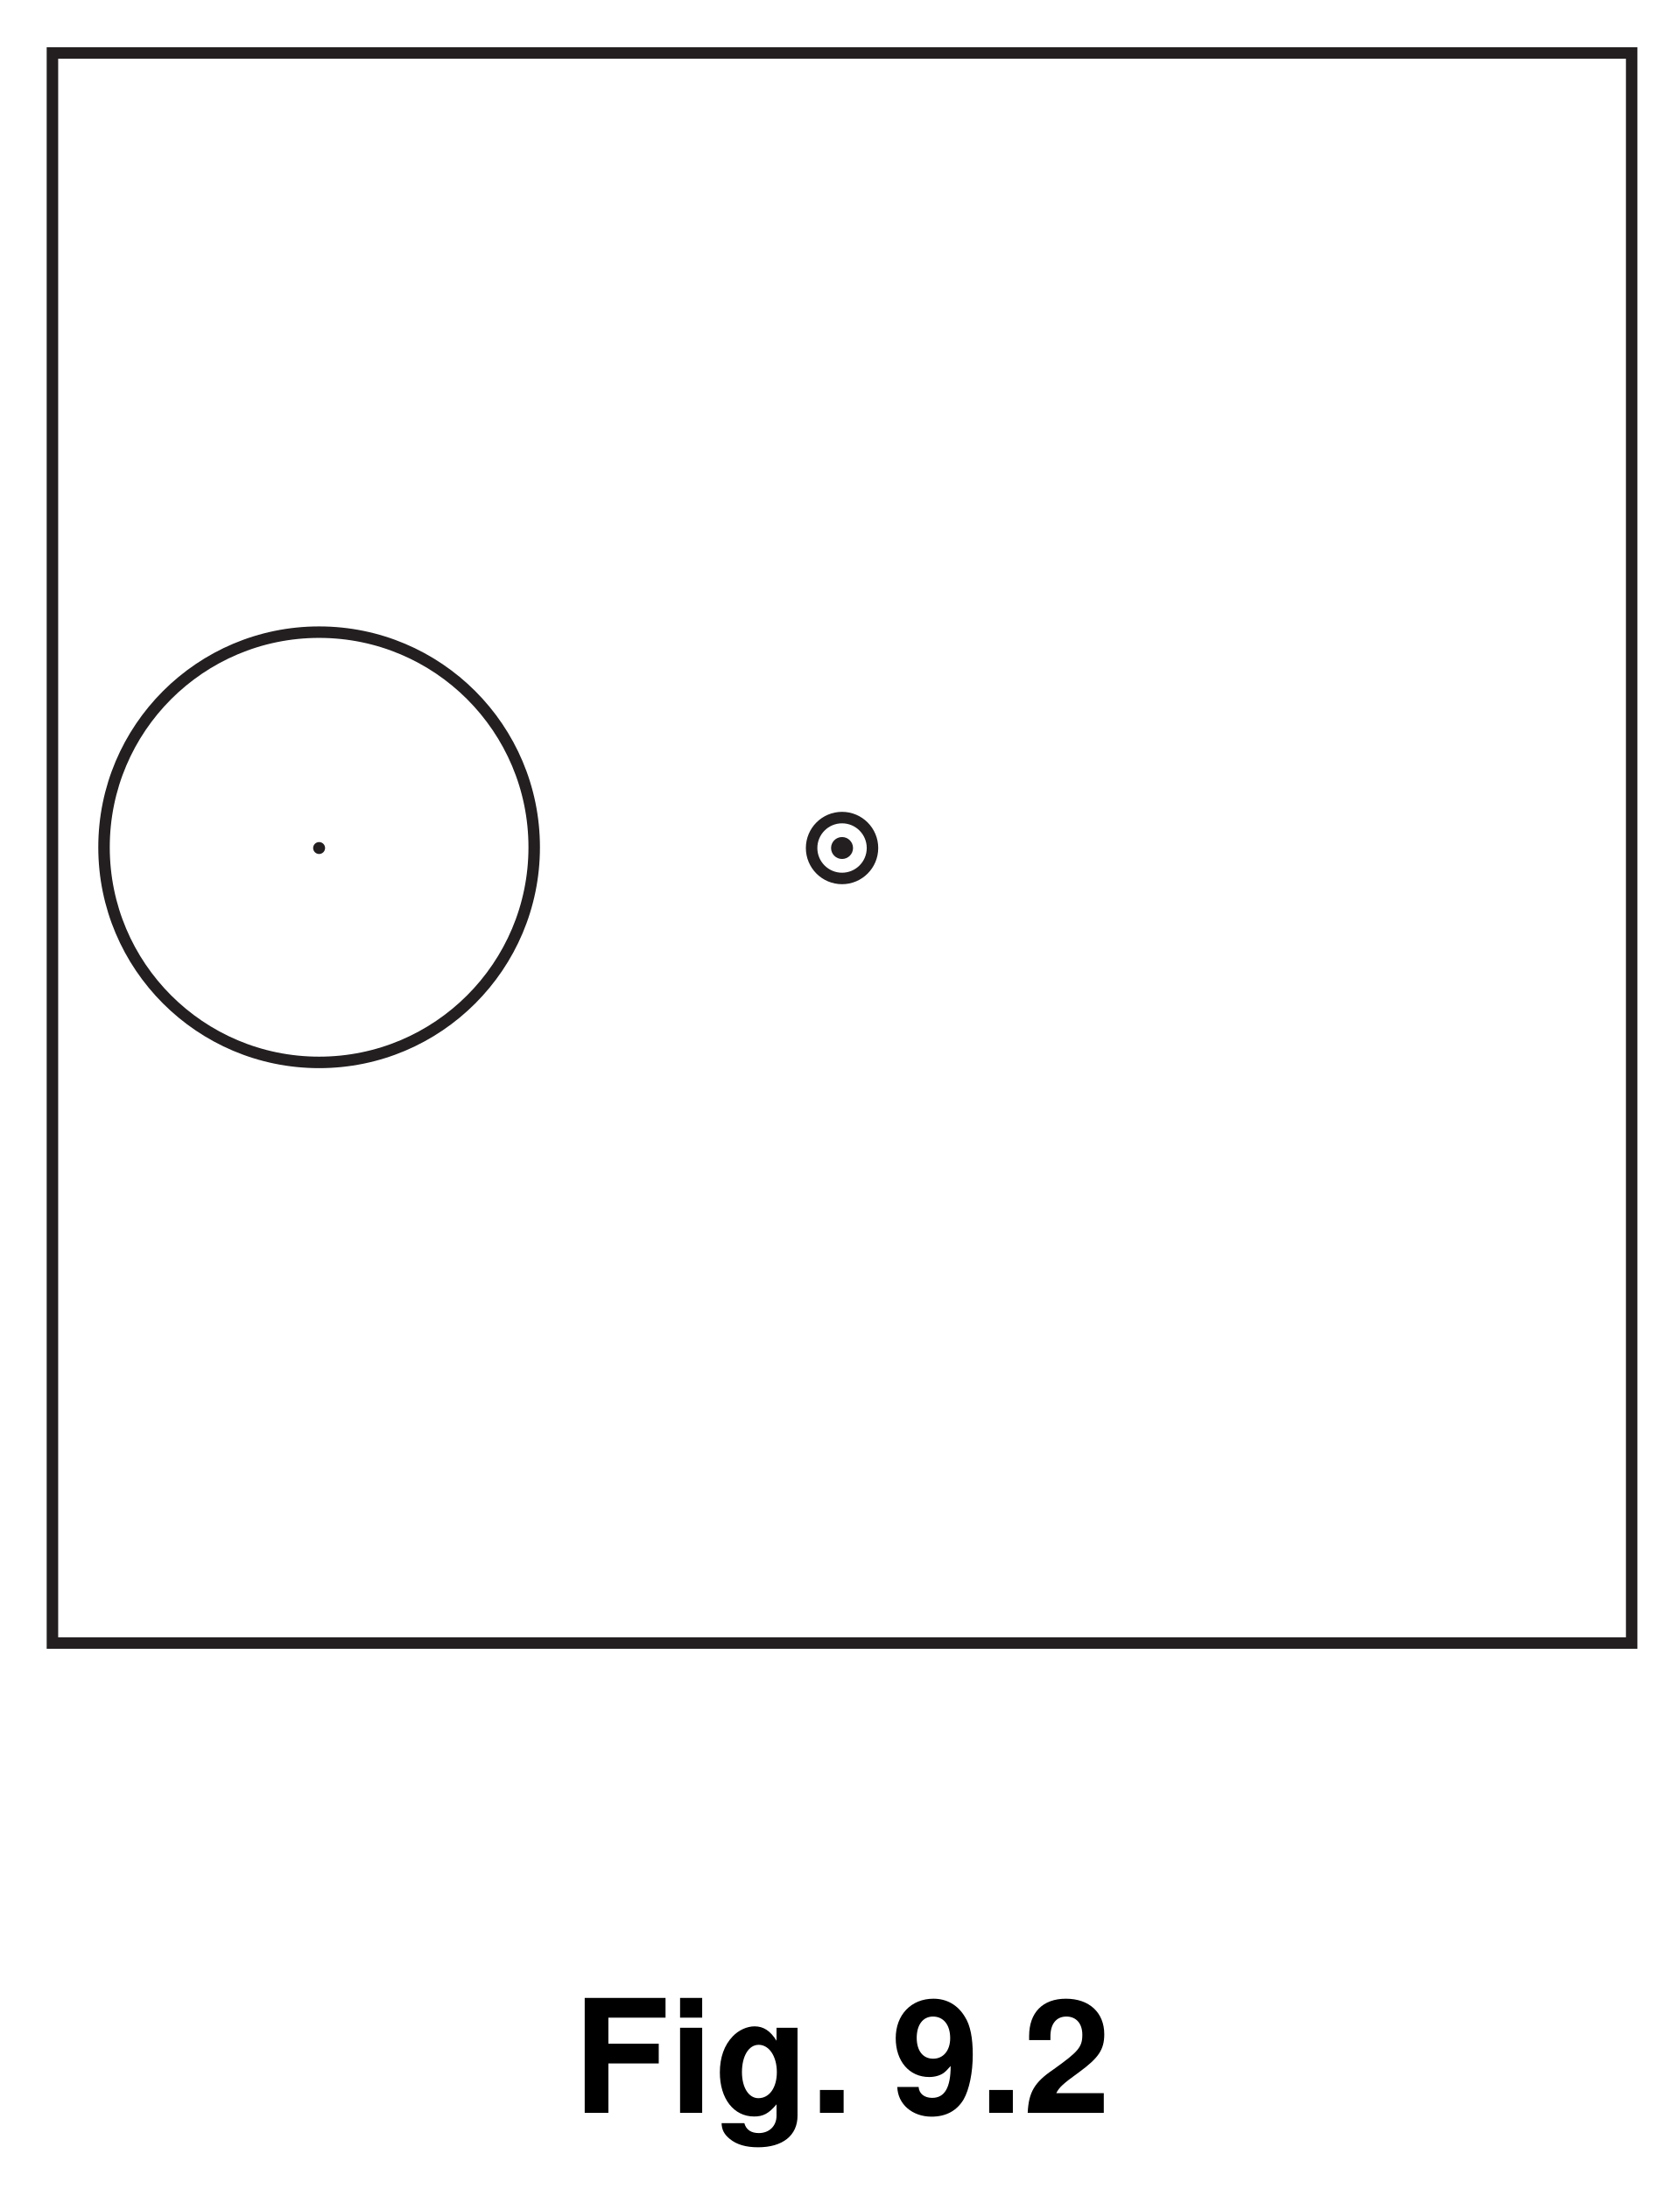
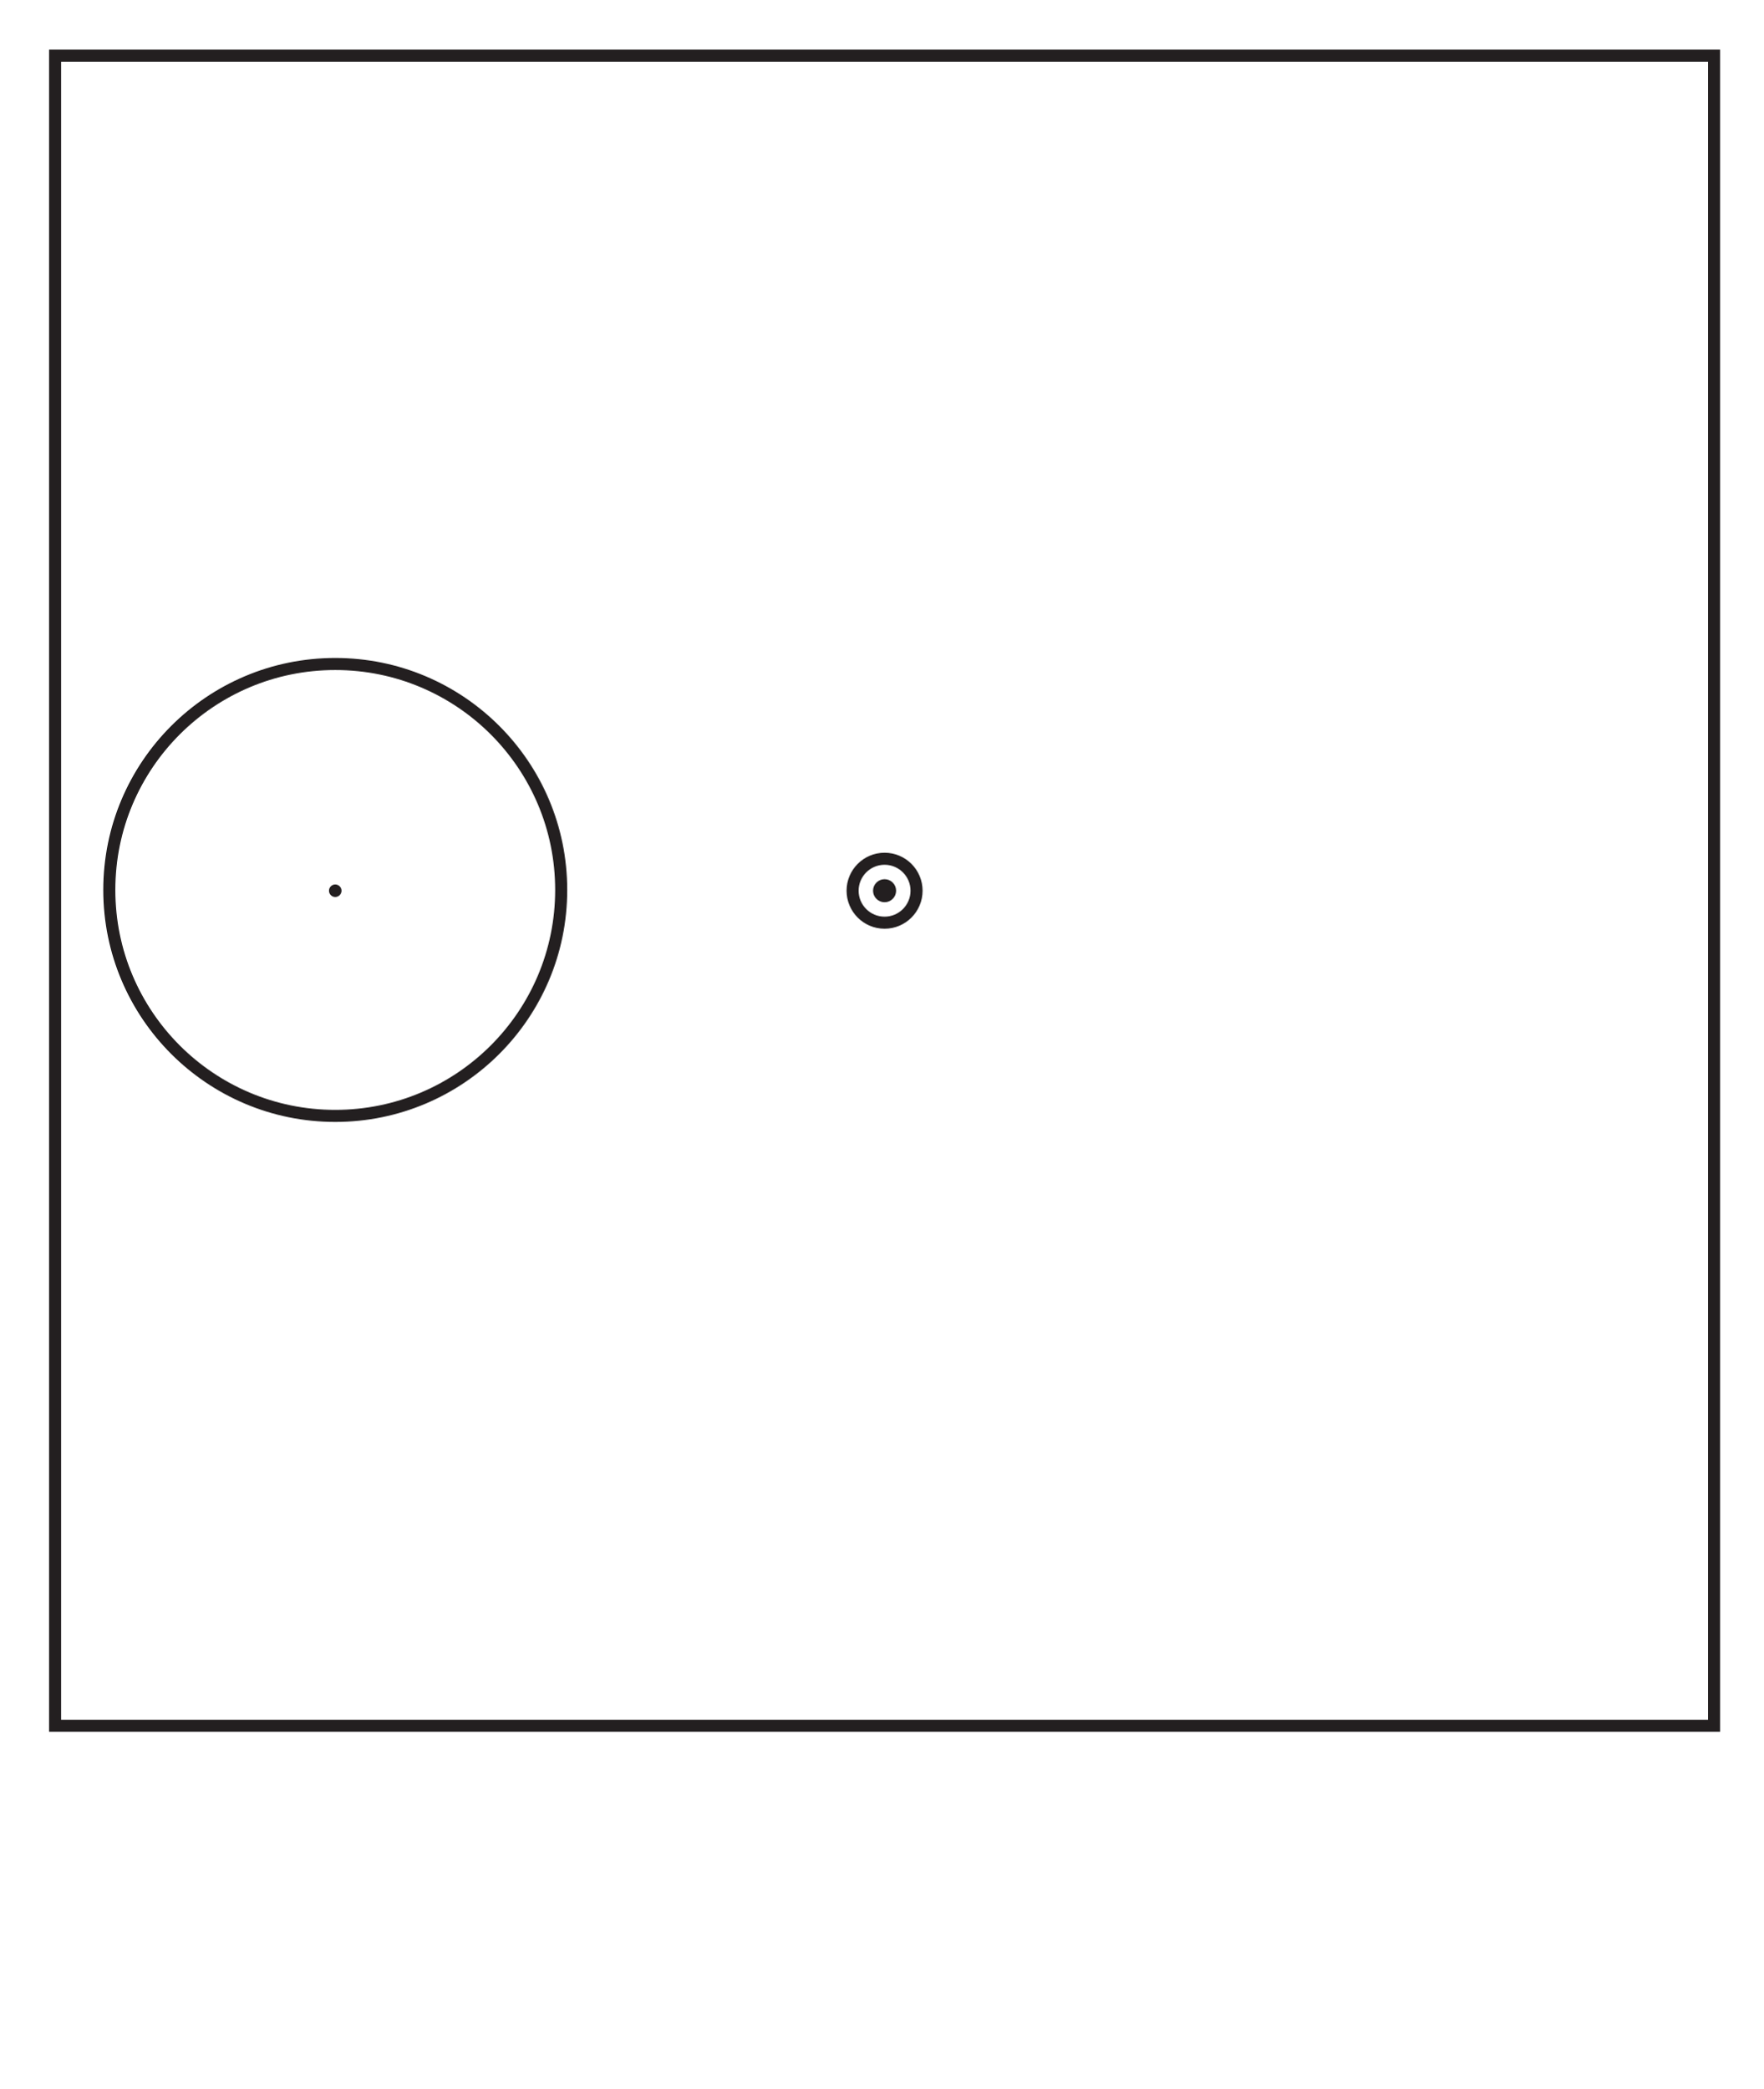
- <svg xmlns="http://www.w3.org/2000/svg" xmlns:xlink="http://www.w3.org/1999/xlink" data-id="0625_2008MJ_31_q09_fig9-2" data-width-mm="41.27" data-height-mm="53.8" data-measure="false" data-source="0625/31 MJ 2008 p12" version="1.1" width="117" height="152.5" viewBox="0 0 117 152.5">
+ <svg xmlns="http://www.w3.org/2000/svg" data-id="0625_2008MJ_31_q09_fig9-2" data-width-mm="41.27" data-height-mm="48.86" data-measure="false" data-source="0625/31 MJ 2008 p12" version="1.1" width="117" height="138.499" viewBox="0 0 117 138.499">
  <defs>
    <clipPath id="clip_1">
-       <path transform="matrix(1,0,0,-1,-225.5,467)" d="M225.5 314.5H342.5V467H225.5Z" />
+       <path transform="matrix(1,0,0,-1,-225.499,466.999)" d="M225.5 328.500H342.5V467H225.5Z" />
    </clipPath>
    <clipPath id="clip_2">
-       <path transform="matrix(1,0,0,-1,-225.5,467)" d="M0 0H595V842H0Z" />
+       <path transform="matrix(1,0,0,-1,-225.499,466.999)" d="M0 0H595V842H0Z" />
    </clipPath>
    <clipPath id="clip_3">
-       <path transform="matrix(1,0,0,-1,-225.5,467)" d="M228.246 464.197H340.246V351.197H228.246V464.197" />
+       <path transform="matrix(1,0,0,-1,-225.499,466.999)" d="M228.246 464.197H340.246V351.197H228.246V464.197" />
    </clipPath>
-     <path id="font_4_39" d="M.223 .313H.542V.438H.223V.603H.585V.728H.073V0H.223V.313Z" />
-     <path id="font_4_74" d="M.206 .539H.066V0H.206V.539M.206 .728H.066V.603H.206V.728Z" />
-     <path id="font_4_72" d="M.399 .539V.457C.360 .519 .317 .548 .260 .548 .212 .548 .159 .524 .122 .485 .068 .429 .040 .351 .040 .256 .040 .090 .128-.023 .257-.023 .315-.023 .350-.004 .399 .054V-.018C.399-.083 .353-.128 .287-.128 .237-.128 .206-.106 .195-.065H.051C.052-.107 .067-.136 .104-.166 .147-.201 .206-.218 .282-.218 .438-.218 .532-.143 .532-.018V.539H.399M.286 .431C.352 .431 .401 .358 .401 .258 .401 .160 .354 .093 .284 .093 .223 .093 .180 .160 .180 .258 .180 .360 .223 .431 .286 .431Z" />
-     <path id="font_4_15" d="M.213 .145H.063V0H.213V.145Z" />
-     <path id="font_4_1" d="" />
-     <path id="font_4_26" d="M.037 .164C.040 .055 .132-.024 .254-.024 .345-.024 .414 .013 .457 .085 .493 .148 .515 .255 .515 .369 .515 .473 .5 .554 .466 .607 .421 .683 .351 .723 .266 .723 .125 .723 .027 .621 .027 .473 .027 .327 .113 .227 .239 .227 .275 .227 .309 .237 .331 .253 .344 .263 .352 .271 .375 .297 .375 .160 .337 .095 .258 .095 .208 .095 .175 .122 .172 .164H.037M.263 .610C.330 .610 .372 .557 .372 .473 .372 .395 .329 .343 .264 .343 .200 .343 .160 .393 .160 .475 .160 .557 .199 .610 .263 .610Z" />
-     <path id="font_4_19" d="M.511 .125H.210C.229 .162 .251 .183 .355 .258 .478 .348 .514 .401 .514 .498 .514 .635 .419 .723 .271 .723 .125 .723 .038 .636 .038 .486V.461H.173V.485C.173 .563 .210 .610 .274 .610 .336 .610 .375 .566 .375 .495 .375 .416 .350 .388 .192 .275 .072 .194 .035 .131 .029 0H.511V.125Z" />
  </defs>
  <g clip-path="url(#clip_1)">
    <g clip-path="url(#clip_2)">
-       <path transform="matrix(1,0,0,-1,301.893,-304.133)" stroke-width=".3" stroke-linecap="butt" stroke-miterlimit="4" stroke-linejoin="miter" fill="none" stroke="#000000" d="M0 0V-711.496" />
      <g clip-path="url(#clip_3)">
-         <path transform="matrix(1,0,0,-1,37.222,59.027)" stroke-width=".8" stroke-linecap="butt" stroke-miterlimit="4" stroke-linejoin="miter" fill="none" stroke="#231f20" d="M0 0C0-8.276-6.71-14.987-14.987-14.987-23.264-14.987-29.974-8.276-29.974 0-29.974 8.276-23.264 14.987-14.987 14.987-6.71 14.987 0 8.276 0 0ZM23.571-.052C23.571-1.222 22.621-2.172 21.45-2.172 20.279-2.172 19.329-1.222 19.329-.052 19.329 1.119 20.279 2.069 21.45 2.069 22.621 2.069 23.571 1.119 23.571-.052ZM76.47-55.439H-33.569V55.335H76.47Z" />
+         <path transform="matrix(1,0,0,-1,37.223,59.026)" stroke-width=".8" stroke-linecap="butt" stroke-miterlimit="4" stroke-linejoin="miter" fill="none" stroke="#231f20" d="M0 0C0-8.276-6.71-14.987-14.987-14.987-23.264-14.987-29.974-8.276-29.974 0-29.974 8.276-23.264 14.987-14.987 14.987-6.71 14.987 0 8.276 0 0ZM23.571-.052C23.571-1.222 22.621-2.172 21.45-2.172 20.279-2.172 19.329-1.222 19.329-.052 19.329 1.119 20.279 2.069 21.45 2.069 22.621 2.069 23.571 1.119 23.571-.052ZM76.47-55.439H-33.569V55.335H76.47Z" />
      </g>
-       <path transform="matrix(1,0,0,-1,59.437,59.079)" d="M0 0C0-.422-.343-.763-.765-.763-1.187-.763-1.53-.422-1.53 0-1.53 .423-1.187 .765-.765 .765-.343 .765 0 .423 0 0" fill="#231f20" />
-       <path transform="matrix(1,0,0,-1,22.651,59.079)" d="M0 0C0-.229-.187-.416-.416-.416-.645-.416-.832-.229-.832 0-.832 .229-.645 .415-.416 .415-.187 .415 0 .229 0 0" fill="#231f20" />
-       <use data-text="F" xlink:href="#font_4_39" transform="matrix(11,0,0,-11,39.938,147.196)" />
-       <use data-text="i" xlink:href="#font_4_74" transform="matrix(11,0,0,-11,46.660,147.196)" />
-       <use data-text="g" xlink:href="#font_4_72" transform="matrix(11,0,0,-11,49.718,147.196)" />
-       <use data-text="." xlink:href="#font_4_15" transform="matrix(11,0,0,-11,56.439,147.196)" />
-       <use data-text="9" xlink:href="#font_4_26" transform="matrix(11,0,0,-11,62.115,147.196)" />
-       <use data-text="." xlink:href="#font_4_15" transform="matrix(11,0,0,-11,68.231,147.196)" />
-       <use data-text="2" xlink:href="#font_4_19" transform="matrix(11,0,0,-11,71.289,147.196)" />
+       <path transform="matrix(1,0,0,-1,59.438,59.078)" d="M0 0C0-.422-.343-.763-.765-.763-1.187-.763-1.53-.422-1.53 0-1.53 .423-1.187 .765-.765 .765-.343 .765 0 .423 0 0" fill="#231f20" />
+       <path transform="matrix(1,0,0,-1,22.652,59.078)" d="M0 0C0-.229-.187-.416-.416-.416-.645-.416-.832-.229-.832 0-.832 .229-.645 .415-.416 .415-.187 .415 0 .229 0 0" fill="#231f20" />
    </g>
  </g>
</svg>
